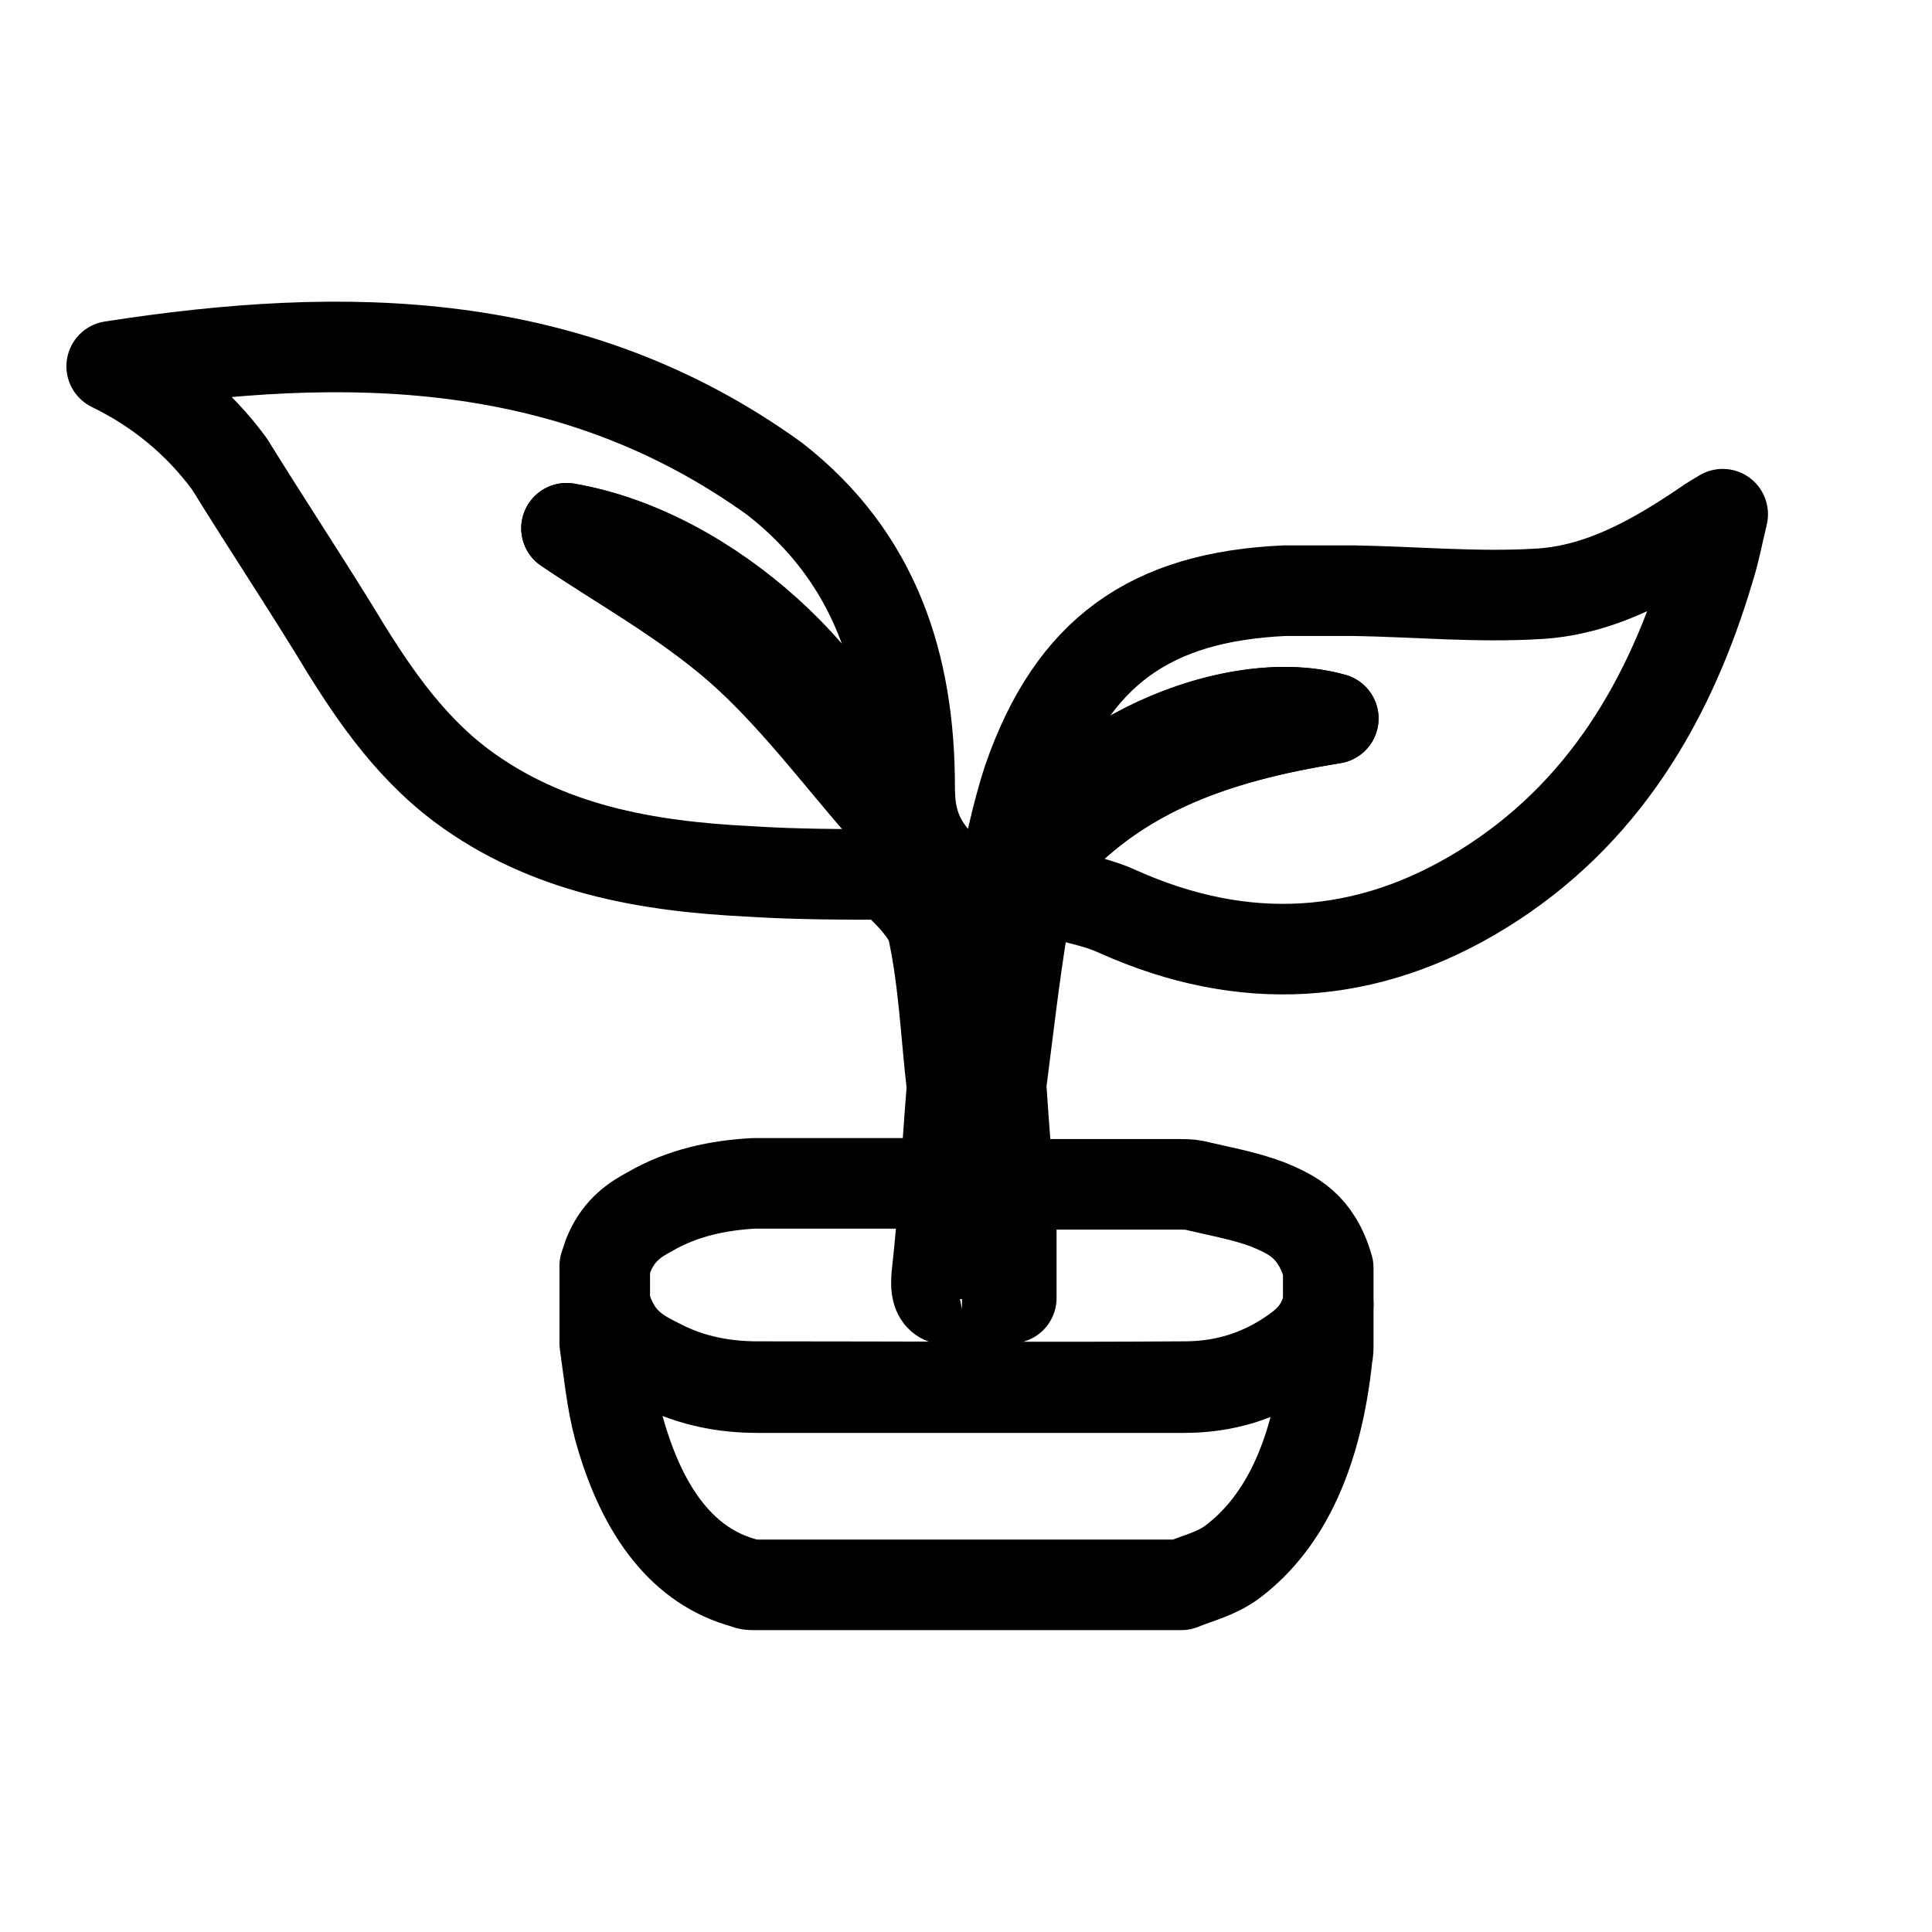
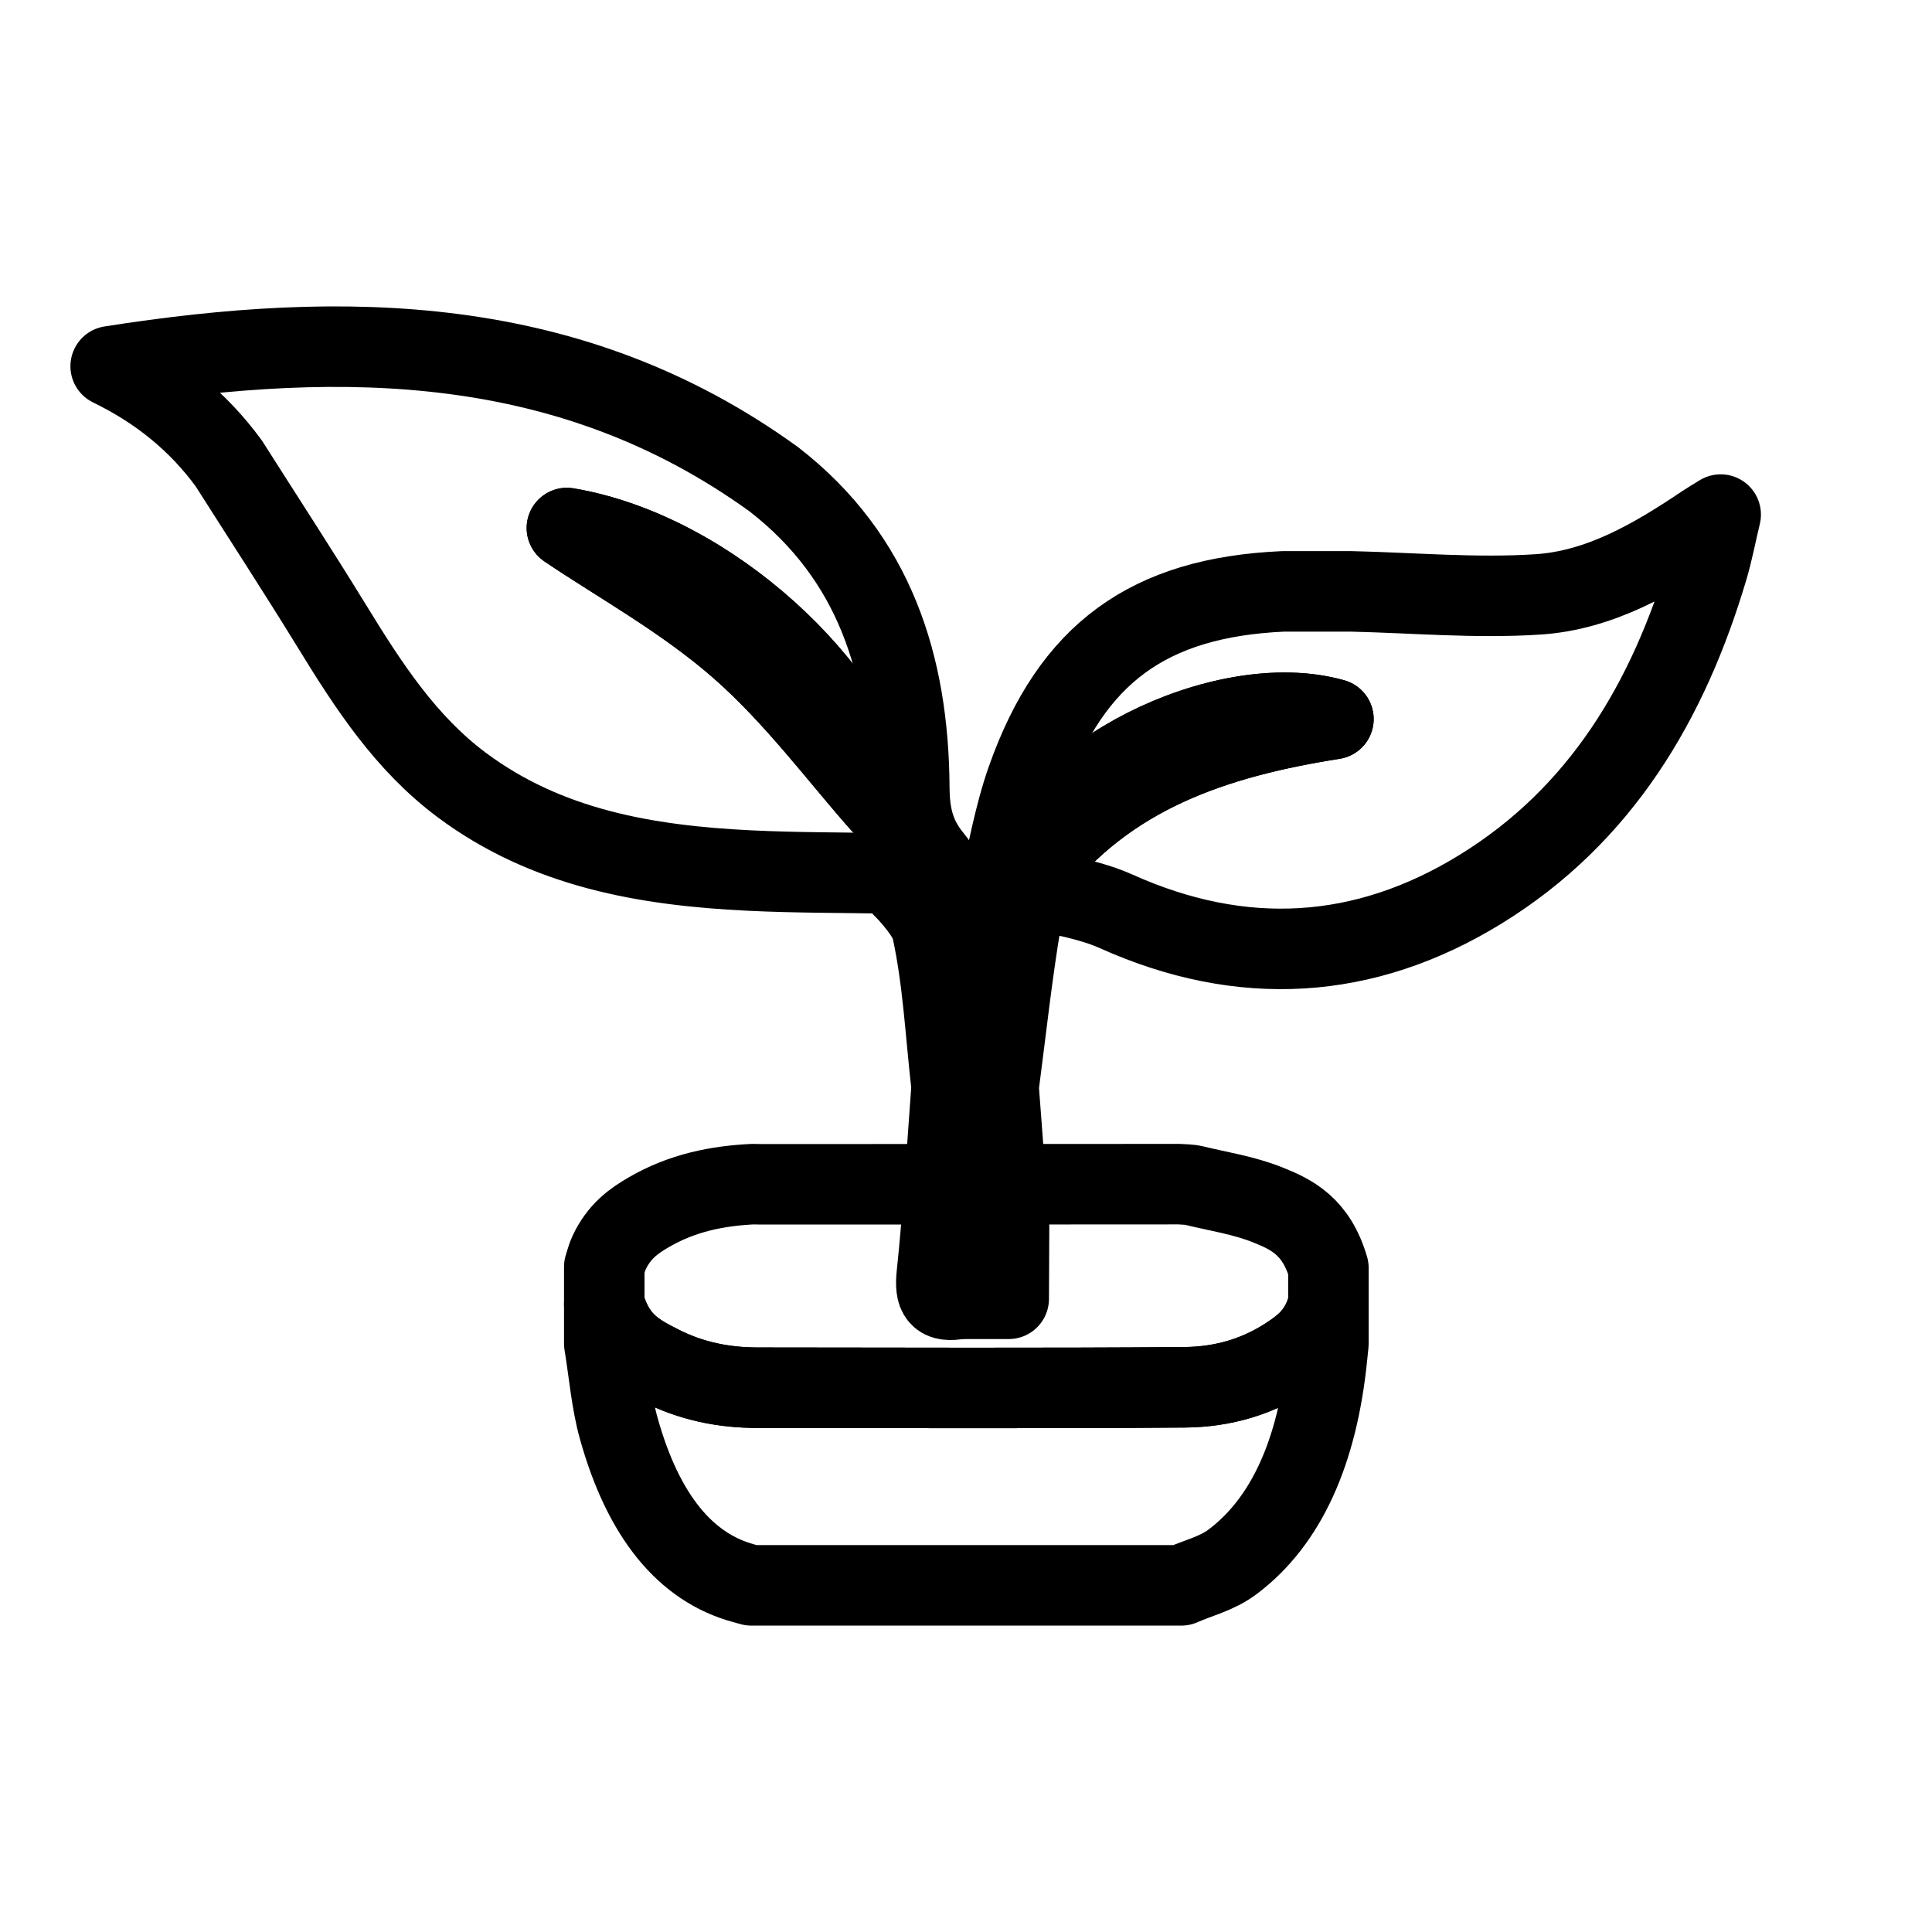
<svg xmlns="http://www.w3.org/2000/svg" id="Layer_1" data-name="Layer 1" width="192" height="192" viewBox="0 0 192 192">
-   <path d="m100.1,117.7c7.5,0,14.4,0,17.1,0,.5,0,1,0,1.5.1,2.5.6,4.9,1,7.3,1.9,2.4,1,4.8,2.1,6,6.3v3.6c-.6,2.5-1.9,3.7-3.3,4.7-3.5,2.5-7.2,3.5-11,3.5-14.1.1-28.3,0-42.4,0-3.3,0-6.6-.6-9.7-2.2-2.2-1.1-4.4-2.2-5.5-6.1,0-1.2,0-2.5,0-3.7.2-.5.3-1,.5-1.4,1-2.2,2.5-3.2,4-4,3.3-1.9,6.8-2.6,10.3-2.8.2,0,.5,0,.7,0,3.1,0,10.4,0,18.2,0" fill="none" stroke="#000" stroke-linejoin="round" stroke-width="9" />
-   <path d="m60.1,129.6c1.1,3.9,3.3,5,5.5,6.1,3.2,1.6,6.4,2.2,9.7,2.2,14.1,0,28.3,0,42.4,0,3.8,0,7.5-1,11-3.5,1.4-1,2.7-2.3,3.3-4.7v3.9c0,.4,0,.8-.1,1.2-1,9.5-4.1,16.4-9.4,20.4-1.6,1.2-3.4,1.6-5.1,2.3h-42.7c-.3,0-.5-.1-.8-.2-5.8-1.6-10-6.7-12.4-15.4-.7-2.6-1-5.6-1.4-8.4,0-1.3,0-2.6,0-3.9Z" fill="none" stroke="#000" stroke-linejoin="round" stroke-width="9" />
-   <path d="m88.3,86.8,5.2,5.1,2.4,15.8-.6,21.4M56.3,52.5c5.1,3.5,11.7,7.1,17.2,11.9,5.5,4.8,10,10.9,14,15.5-2.7-11.3-16.9-24.9-31.2-27.4Zm46.2,34.1c7.6-9.8,18.1-13.3,30-15.2-11-3.1-28.8,5.9-30,15.2Z" fill="none" stroke="#000" stroke-linejoin="round" stroke-width="9" />
-   <path d="m95.4,129.1c-2,.4-2.5-.3-2.3-2.4.7-6.2,1-12.4,1.5-18.5,0,0,0-.2,0-.3-.6-5.2-.8-10.4-1.9-15.5-.4-2.1-4.3-5.5-4.3-5.5-4.6,0-9.3,0-13.9-.3-10.2-.5-20.1-2.2-28.6-8.5-5.6-4.2-9.3-9.9-12.8-15.7-3.4-5.5-6.9-10.8-10.3-16.3-3.1-4.2-7-7.4-11.7-9.7,23.2-3.6,45.8-3.3,65.9,11.2,10,7.8,13.4,18.5,13.4,30.6,0,2.7.5,4.8,2.3,7,1.8,2.2,2.7,5.1,4,7.6.2.5.5.9.8,1.4,0,.9.2,1.7.3,2.6.2,0,.3,0,.5,0,.4-2.8.7-5.5,1.1-8.3.9-3.7,1.6-7.5,2.8-11.1,4.4-12.6,12.1-18.1,25.5-18.7,2.3,0,4.5,0,6.8,0,6.2.1,12.4.7,18.6.3,6.1-.4,11.5-3.5,16.5-6.9.4-.3.8-.5,1.6-1-.5,2.1-.8,3.7-1.3,5.3-3.9,13.2-10.6,24.6-22.6,32-11.5,7.1-23.7,7.8-36.2,2.2-1.7-.8-3.7-1.2-5.5-1.7-2.1-.5-3.6.8-3.9,2.6-.9,5.4-1.5,10.8-2.2,16.2,0,.1,0,.3,0,.4.3,4.6.7,9.1,1,13.7,0,2.4,0,4.8,0,7.2-1.6,0-3.3,0-4.9,0" fill="none" stroke="#000" stroke-linejoin="round" stroke-width="9" />
-   <path d="m56.3,52.5c14.3,2.4,28.5,16,31.2,27.4-4-4.5-8.5-10.6-14-15.5-5.5-4.8-12.1-8.5-17.2-11.9Z" fill="none" stroke="#000" stroke-linejoin="round" stroke-width="9" />
-   <path d="m102.5,86.6c1.2-9.2,19-18.3,30-15.2-11.8,1.9-22.4,5.4-30,15.2Z" fill="none" stroke="#000" stroke-linejoin="round" stroke-width="9" />
+   <path d="m100.109,117.688c7.483-.003,14.358-.007,17.083-.009.489.043.983.023,1.465.141,2.452.597,4.941.962,7.341,1.924,2.373.952,4.81,2.123,6.018,6.269v3.581c-.619,2.476-1.895,3.745-3.29,4.742-3.516,2.514-7.249,3.502-11.032,3.532-14.135.111-28.271.052-42.407.041-3.307-.002-6.577-.623-9.737-2.248-2.172-1.116-4.415-2.214-5.498-6.067,0-1.232,0-2.465,0-3.697.155-.465.276-.972.47-1.387,1.011-2.161,2.469-3.176,3.967-4.046,3.336-1.937,6.802-2.609,10.316-2.785.246.005.491.015.737.015,3.095.001,10.448,0,18.209-.003" fill="none" stroke="#000" stroke-linejoin="round" stroke-width="8" />
+   <path d="m60.052,129.594c1.083,3.853,3.326,4.951,5.498,6.067,3.16,1.624,6.43,2.245,9.737,2.248,14.136.011,28.271.07,42.407-.041,3.783-.03,7.517-1.018,11.032-3.532,1.395-.997,2.671-2.266,3.29-4.742v3.928c-.042.414-.085.828-.126,1.243-.952,9.516-4.064,16.437-9.388,20.44-1.587,1.193-3.396,1.586-5.104,2.346h-42.729c-.252-.069-.504-.14-.756-.208-5.788-1.566-9.999-6.681-12.434-15.432-.726-2.608-.965-5.583-1.427-8.389,0-1.309,0-2.619,0-3.928Z" fill="none" stroke="#000" stroke-linejoin="round" stroke-width="8" />
+   <path d="m88.35,86.799,5.235,5.145,2.412,15.775-.631,21.352M56.338,52.474c5.088,3.451,11.679,7.066,17.198,11.905,5.526,4.846,9.979,10.914,14.017,15.45-2.681-11.345-16.894-24.939-31.215-27.355Zm46.187,34.144c7.592-9.774,18.148-13.293,29.989-15.161-11.014-3.109-28.753,5.916-29.989,15.161Z" fill="none" stroke="#000" stroke-linecap="round" stroke-linejoin="round" stroke-width="8" />
+   <path d="m95.366,129.071c-2.043.388-2.487-.323-2.265-2.422.651-6.162.997-12.356,1.462-18.538-.004-.098-.009-.196-.013-.294-.59-5.177-.832-10.43-1.939-15.494-.449-2.054-4.261-5.524-4.261-5.524-4.636-.088-9.277-.06-13.906-.287-10.202-.501-20.096-2.185-28.565-8.506-5.57-4.158-9.269-9.866-12.842-15.69-3.354-5.466-6.857-10.84-10.295-16.254-3.072-4.206-6.994-7.355-11.743-9.666,23.223-3.644,45.764-3.333,65.917,11.245,10.015,7.765,13.367,18.495,13.449,30.595.018,2.678.461,4.84,2.267,7.048,1.781,2.177,2.697,5.06,4,7.629.245.483.521.95.783,1.424.085.864.17,1.728.255,2.592.159.003.318.007.477.01.359-2.771.719-5.542,1.078-8.313.922-3.718,1.552-7.539,2.82-11.134,4.437-12.575,12.129-18.122,25.468-18.722,2.252,0,4.504,0,6.757,0,6.202.14,12.432.706,18.598.298,6.142-.407,11.475-3.532,16.536-6.936.375-.253.768-.48,1.596-.994-.491,2.067-.798,3.697-1.267,5.279-3.91,13.212-10.613,24.583-22.602,31.957-11.549,7.103-23.726,7.803-36.197,2.2-1.74-.782-3.651-1.237-5.525-1.652-2.135-.474-3.635.772-3.948,2.645-.898,5.371-1.482,10.795-2.19,16.198-.008.132-.017.264-.025.395.344,4.56.689,9.121,1.033,13.681-.012,2.411-.023,4.822-.034,7.233-1.626,0-3.253-.002-4.879-.002" fill="none" stroke="#000" stroke-linecap="round" stroke-linejoin="round" stroke-width="8" />
+   <path d="m56.338,52.474c14.321,2.416,28.534,16.01,31.215,27.355-4.038-4.537-8.491-10.605-14.017-15.45-5.518-4.839-12.11-8.454-17.198-11.905Z" fill="none" stroke="#000" stroke-linejoin="round" stroke-width="8" />
+   <path d="m102.526,86.618c1.236-9.245,18.975-18.269,29.989-15.161-11.841,1.867-22.397,5.387-29.989,15.161Z" fill="none" stroke="#000" stroke-linejoin="round" stroke-width="8" />
</svg>
